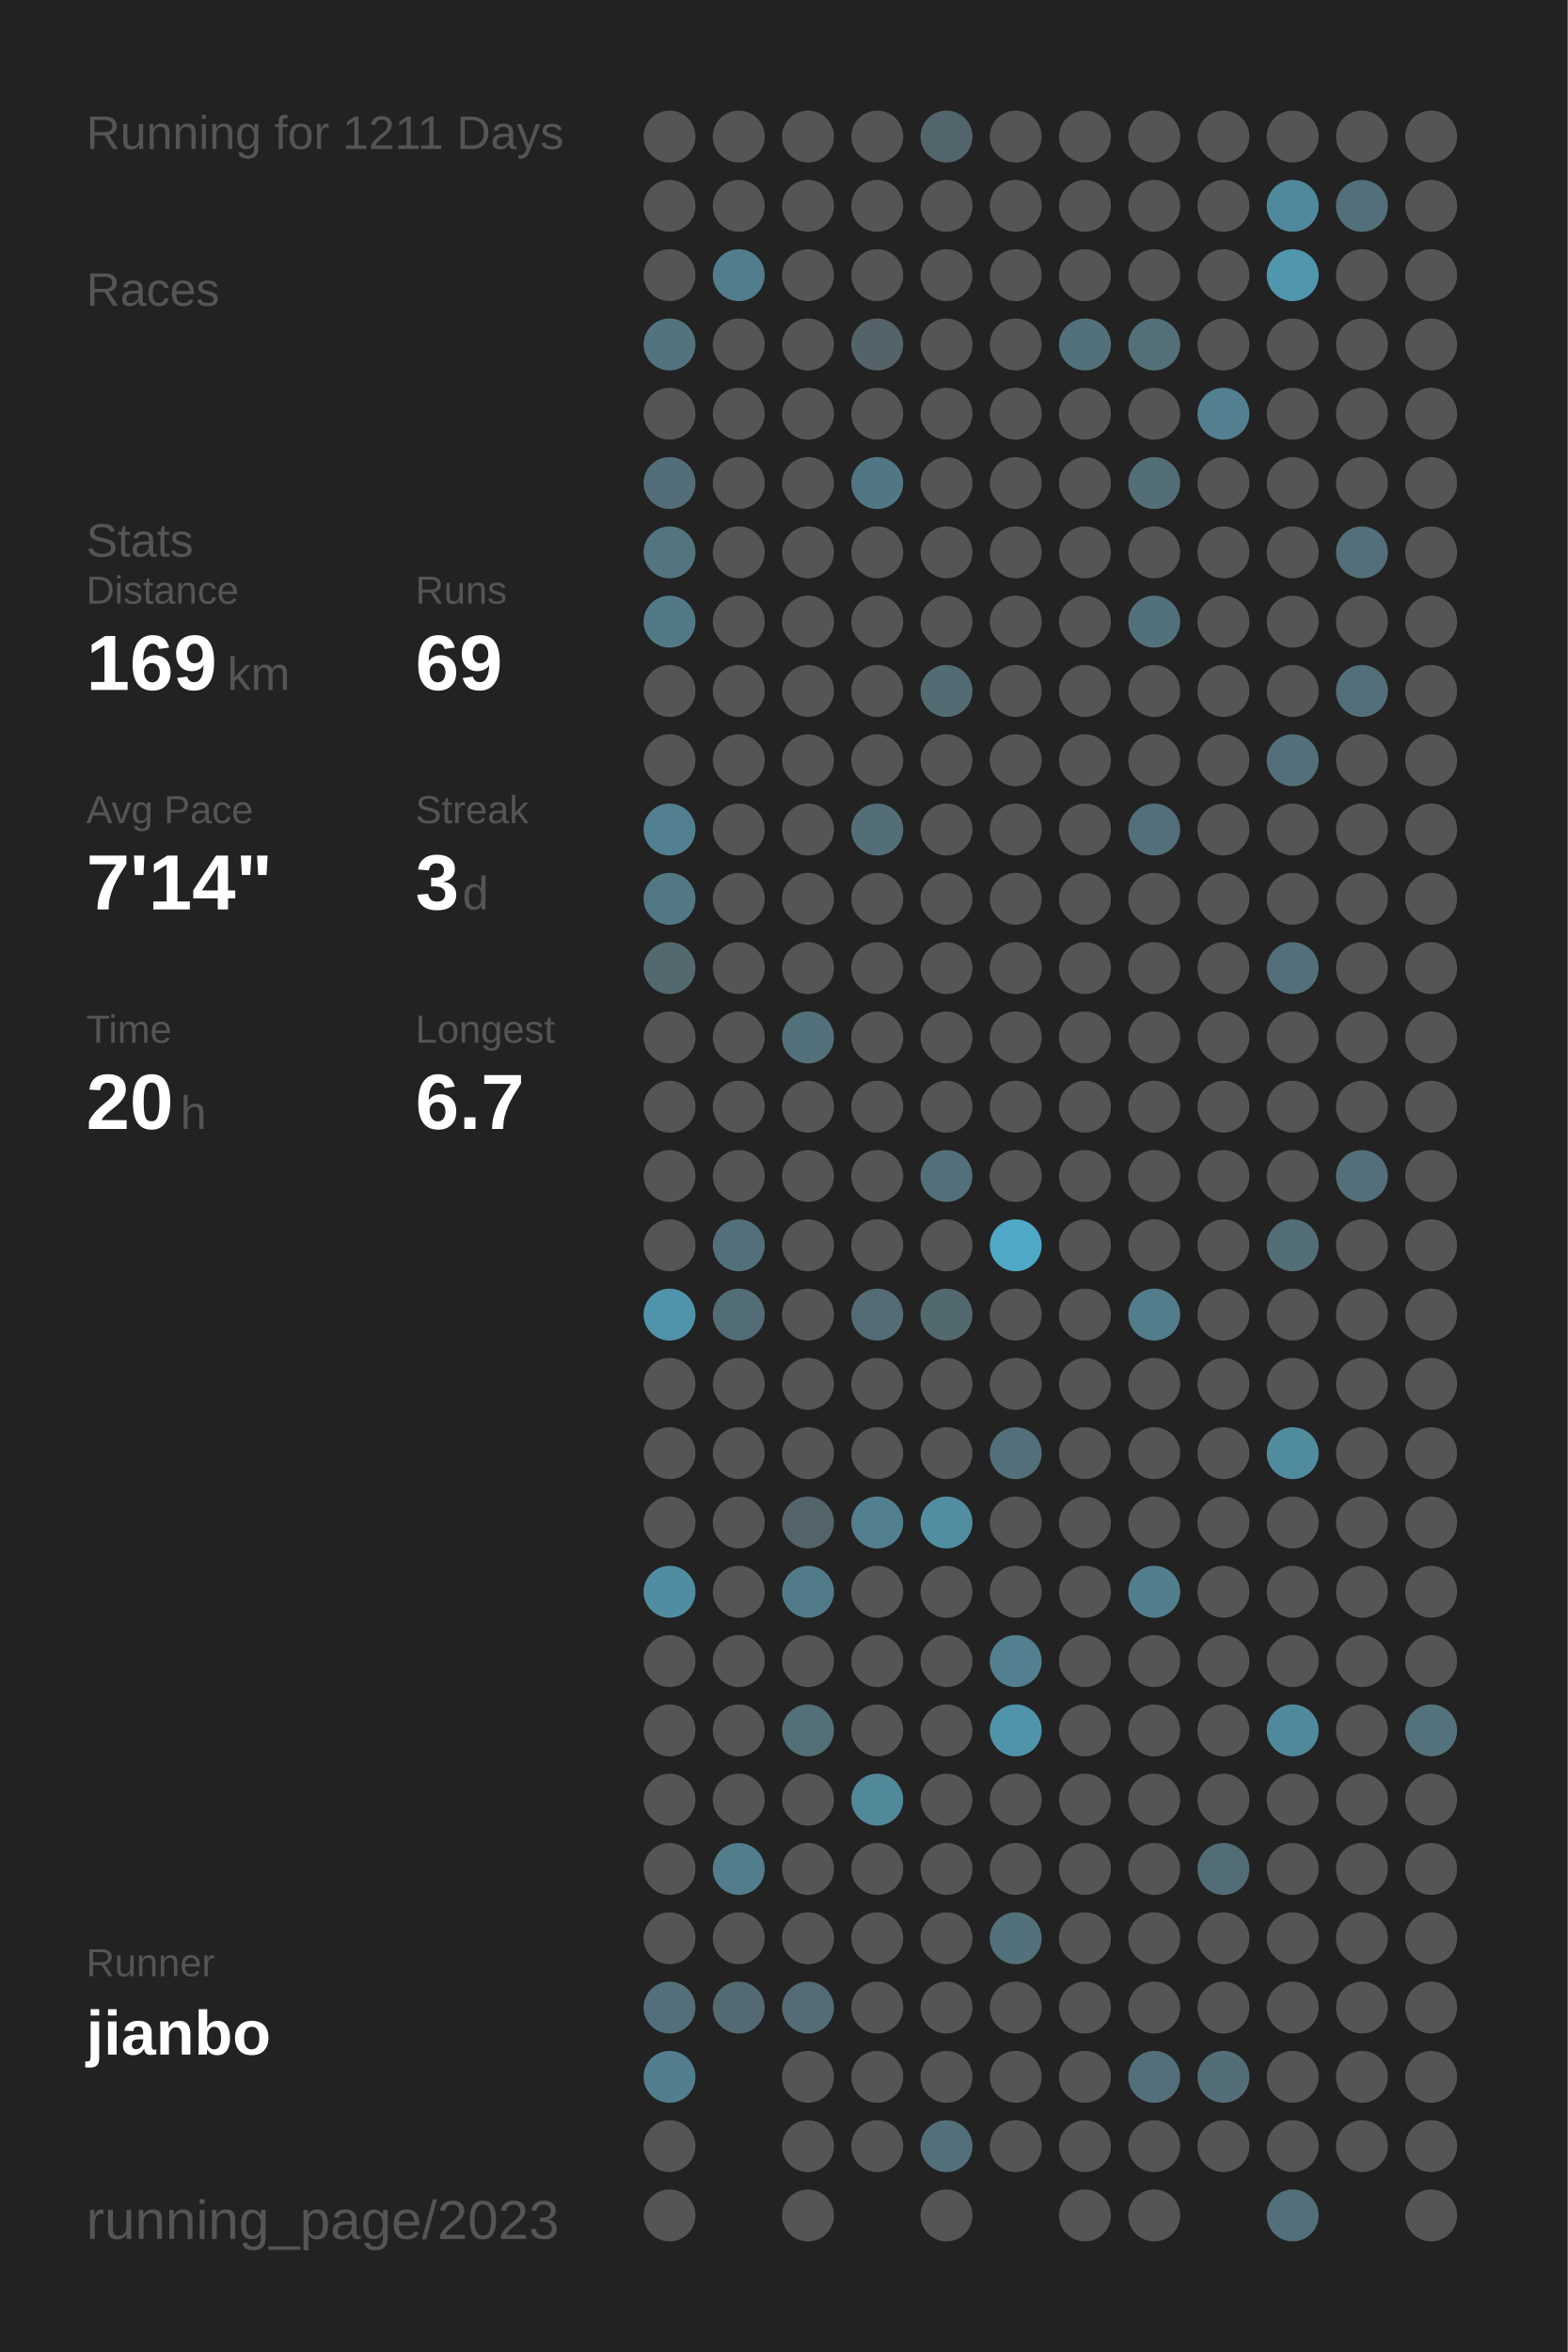
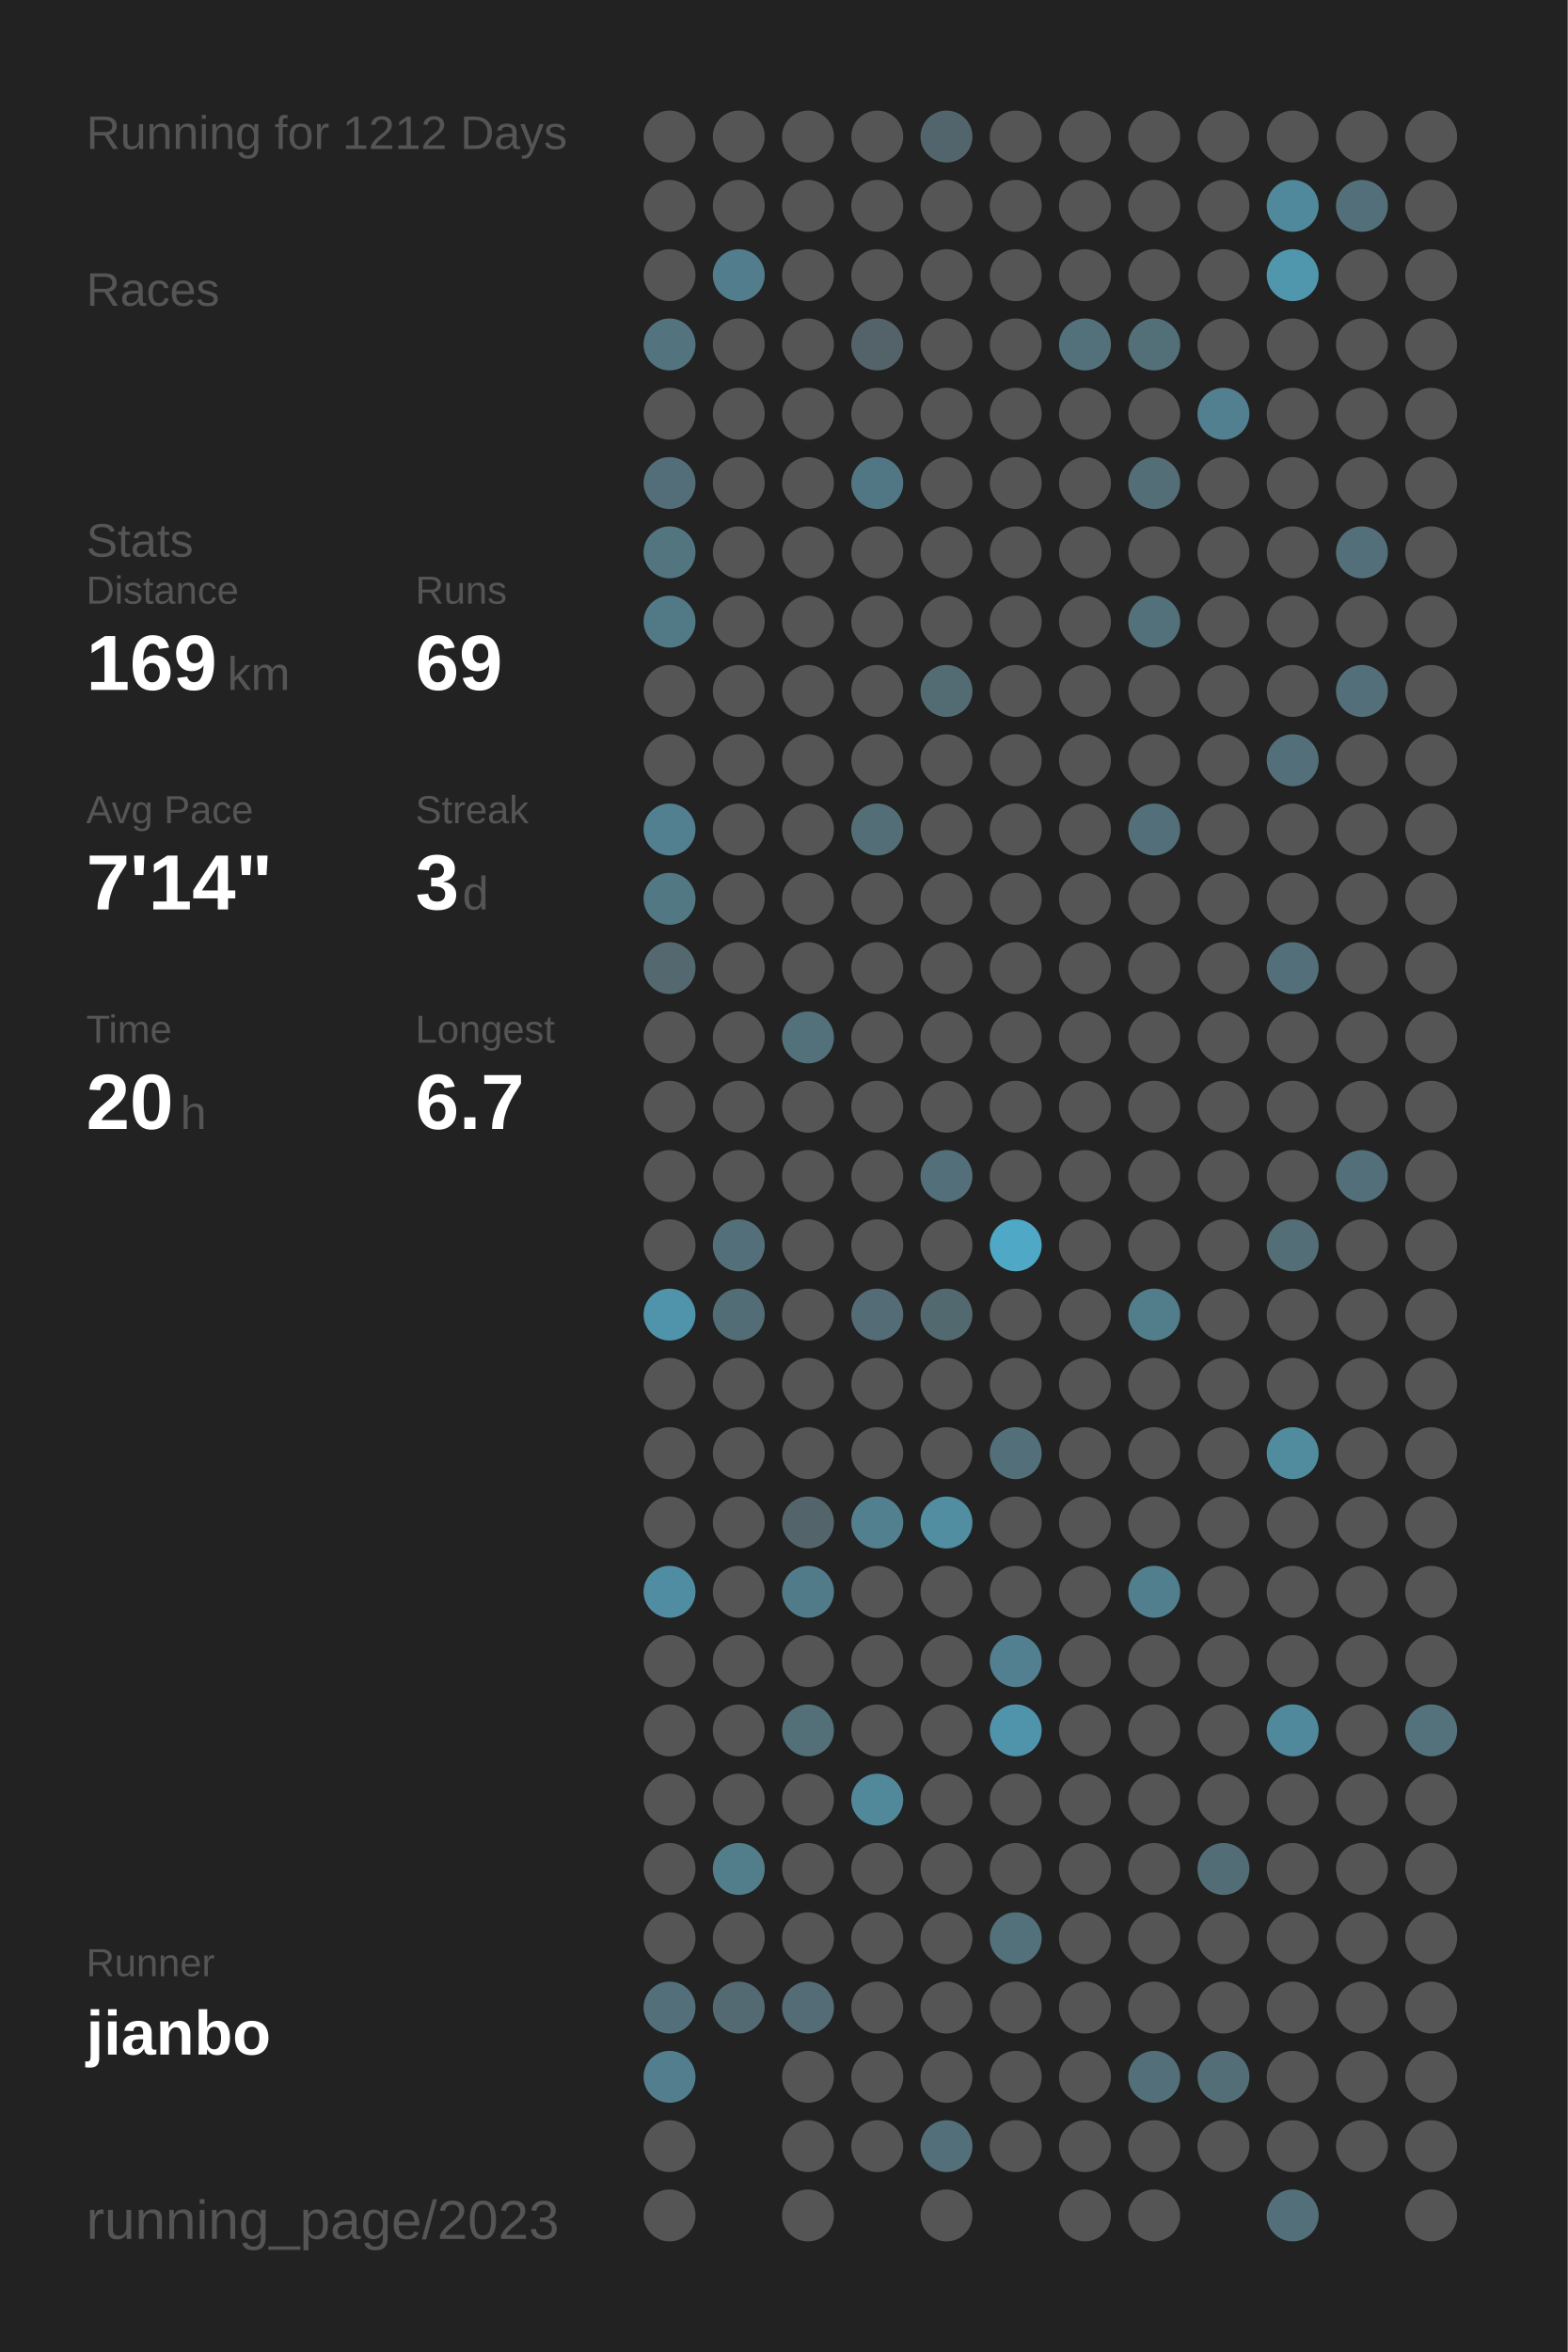
<svg xmlns="http://www.w3.org/2000/svg" baseProfile="full" height="300mm" version="1.1" viewBox="0,0,200,300" width="200mm">
  <defs />
  <rect fill="#222222" height="300" width="200" x="0" y="0" />
-   <text fill="#555555" style="font-size:6px; font-family:Arial;" x="11" y="19">Running for 1211 Days</text>
+   <text fill="#555555" style="font-size:6px; font-family:Arial;" x="11" y="19">Running for 1212 Days</text>
  <text fill="#555555" style="font-size:6px; font-family:Arial;" x="11" y="39">Races</text>
  <text fill="#555555" style="font-size:6px; font-family:Arial;" x="11" y="71">Stats</text>
  <text fill="#555555" style="font-size:5px; font-family:Arial;" x="11" y="77">Distance</text>
  <text fill="#FFFFFF" style="font-size:10px; font-family:Arial; font-weight:bold;" x="11" y="88">169</text>
  <text fill="#555555" style="font-size:6px; font-family:Arial;" x="29" y="88">km</text>
  <text fill="#555555" style="font-size:5px; font-family:Arial;" x="53" y="77">Runs</text>
  <text fill="#FFFFFF" style="font-size:10px; font-family:Arial; font-weight:bold;" x="53" y="88">69</text>
  <text fill="#555555" style="font-size:5px; font-family:Arial;" x="11" y="105">Avg Pace</text>
  <text fill="#FFFFFF" style="font-size:10px; font-family:Arial; font-weight:bold;" x="11" y="116">7'14"</text>
  <text fill="#555555" style="font-size:5px; font-family:Arial;" x="53" y="105">Streak</text>
  <text fill="#FFFFFF" style="font-size:10px; font-family:Arial; font-weight:bold;" x="53" y="116">3</text>
  <text fill="#555555" style="font-size:6px; font-family:Arial;" x="59" y="116">d</text>
  <text fill="#555555" style="font-size:5px; font-family:Arial;" x="11" y="133">Time</text>
  <text fill="#FFFFFF" style="font-size:10px; font-family:Arial; font-weight:bold;" x="11" y="144">20</text>
  <text fill="#555555" style="font-size:6px; font-family:Arial;" x="23" y="144">h</text>
  <text fill="#555555" style="font-size:5px; font-family:Arial;" x="53" y="133">Longest</text>
  <text fill="#FFFFFF" style="font-size:10px; font-family:Arial; font-weight:bold;" x="53" y="144">6.7</text>
  <text fill="#555555" style="font-size:5px; font-family:Arial;" x="11" y="252.065">Runner</text>
  <text fill="#FFFFFF" style="font-size:8px; font-family:Arial; font-weight:bold;" x="11" y="262.065">jianbo</text>
  <text fill="#555555" style="font-size:7px; font-family:Arial;" x="11" y="285.581">running_page/2023</text>
  <circle cx="85.417" cy="17.419" fill="#555555" r="3.312" />
  <circle cx="85.417" cy="26.258" fill="#555555" r="3.312" />
  <circle cx="85.417" cy="35.097" fill="#555555" r="3.312" />
  <circle cx="85.417" cy="43.935" fill="#53737f" r="3.312" />
  <circle cx="85.417" cy="52.774" fill="#555555" r="3.312" />
  <circle cx="85.417" cy="61.613" fill="#536e78" r="3.312" />
  <circle cx="85.417" cy="70.452" fill="#527580" r="3.312" />
  <circle cx="85.417" cy="79.29" fill="#527986" r="3.312" />
  <circle cx="85.417" cy="88.129" fill="#555555" r="3.312" />
  <circle cx="85.417" cy="96.968" fill="#555555" r="3.312" />
  <circle cx="85.417" cy="105.806" fill="#528090" r="3.312" />
  <circle cx="85.417" cy="114.645" fill="#527884" r="3.312" />
  <circle cx="85.417" cy="123.484" fill="#53686f" r="3.312" />
  <circle cx="85.417" cy="132.323" fill="#555555" r="3.312" />
  <circle cx="85.417" cy="141.161" fill="#555555" r="3.312" />
  <circle cx="85.417" cy="150" fill="#555555" r="3.312" />
  <circle cx="85.417" cy="158.839" fill="#555555" r="3.312" />
  <circle cx="85.417" cy="167.677" fill="#5094ab" r="3.312" />
  <circle cx="85.417" cy="176.516" fill="#555555" r="3.312" />
  <circle cx="85.417" cy="185.355" fill="#555555" r="3.312" />
  <circle cx="85.417" cy="194.194" fill="#555555" r="3.312" />
  <circle cx="85.417" cy="203.032" fill="#518da2" r="3.312" />
  <circle cx="85.417" cy="211.871" fill="#555555" r="3.312" />
  <circle cx="85.417" cy="220.71" fill="#555555" r="3.312" />
  <circle cx="85.417" cy="229.548" fill="#555555" r="3.312" />
  <circle cx="85.417" cy="238.387" fill="#555555" r="3.312" />
  <circle cx="85.417" cy="247.226" fill="#555555" r="3.312" />
  <circle cx="85.417" cy="256.065" fill="#53707a" r="3.312" />
  <circle cx="85.417" cy="264.903" fill="#527e8d" r="3.312" />
  <circle cx="85.417" cy="273.742" fill="#555555" r="3.312" />
  <circle cx="85.417" cy="282.581" fill="#555555" r="3.312" />
  <circle cx="94.25" cy="17.419" fill="#555555" r="3.312" />
  <circle cx="94.25" cy="26.258" fill="#555555" r="3.312" />
  <circle cx="94.25" cy="35.097" fill="#527d8c" r="3.312" />
  <circle cx="94.25" cy="43.935" fill="#555555" r="3.312" />
  <circle cx="94.25" cy="52.774" fill="#555555" r="3.312" />
  <circle cx="94.25" cy="61.613" fill="#555555" r="3.312" />
  <circle cx="94.25" cy="70.452" fill="#555555" r="3.312" />
  <circle cx="94.25" cy="79.29" fill="#555555" r="3.312" />
  <circle cx="94.25" cy="88.129" fill="#555555" r="3.312" />
  <circle cx="94.25" cy="96.968" fill="#555555" r="3.312" />
  <circle cx="94.25" cy="105.806" fill="#555555" r="3.312" />
  <circle cx="94.25" cy="114.645" fill="#555555" r="3.312" />
  <circle cx="94.25" cy="123.484" fill="#555555" r="3.312" />
  <circle cx="94.25" cy="132.323" fill="#555555" r="3.312" />
  <circle cx="94.25" cy="141.161" fill="#555555" r="3.312" />
  <circle cx="94.25" cy="150" fill="#555555" r="3.312" />
  <circle cx="94.25" cy="158.839" fill="#53707a" r="3.312" />
  <circle cx="94.25" cy="167.677" fill="#536d76" r="3.312" />
  <circle cx="94.25" cy="176.516" fill="#555555" r="3.312" />
  <circle cx="94.25" cy="185.355" fill="#555555" r="3.312" />
  <circle cx="94.25" cy="194.194" fill="#555555" r="3.312" />
  <circle cx="94.25" cy="203.032" fill="#555555" r="3.312" />
  <circle cx="94.25" cy="211.871" fill="#555555" r="3.312" />
  <circle cx="94.25" cy="220.71" fill="#555555" r="3.312" />
  <circle cx="94.25" cy="229.548" fill="#555555" r="3.312" />
  <circle cx="94.25" cy="238.387" fill="#527d8b" r="3.312" />
  <circle cx="94.25" cy="247.226" fill="#555555" r="3.312" />
  <circle cx="94.25" cy="256.065" fill="#536a72" r="3.312" />
  <circle cx="103.083" cy="17.419" fill="#555555" r="3.312" />
  <circle cx="103.083" cy="26.258" fill="#555555" r="3.312" />
  <circle cx="103.083" cy="35.097" fill="#555555" r="3.312" />
  <circle cx="103.083" cy="43.935" fill="#555555" r="3.312" />
  <circle cx="103.083" cy="52.774" fill="#555555" r="3.312" />
  <circle cx="103.083" cy="61.613" fill="#555555" r="3.312" />
  <circle cx="103.083" cy="70.452" fill="#555555" r="3.312" />
  <circle cx="103.083" cy="79.29" fill="#555555" r="3.312" />
  <circle cx="103.083" cy="88.129" fill="#555555" r="3.312" />
  <circle cx="103.083" cy="96.968" fill="#555555" r="3.312" />
  <circle cx="103.083" cy="105.806" fill="#555555" r="3.312" />
  <circle cx="103.083" cy="114.645" fill="#555555" r="3.312" />
  <circle cx="103.083" cy="123.484" fill="#555555" r="3.312" />
  <circle cx="103.083" cy="132.323" fill="#53717b" r="3.312" />
  <circle cx="103.083" cy="141.161" fill="#555555" r="3.312" />
  <circle cx="103.083" cy="150" fill="#555555" r="3.312" />
  <circle cx="103.083" cy="158.839" fill="#555555" r="3.312" />
  <circle cx="103.083" cy="167.677" fill="#555555" r="3.312" />
  <circle cx="103.083" cy="176.516" fill="#555555" r="3.312" />
  <circle cx="103.083" cy="185.355" fill="#555555" r="3.312" />
  <circle cx="103.083" cy="194.194" fill="#53656b" r="3.312" />
  <circle cx="103.083" cy="203.032" fill="#527b89" r="3.312" />
  <circle cx="103.083" cy="211.871" fill="#555555" r="3.312" />
  <circle cx="103.083" cy="220.71" fill="#536f78" r="3.312" />
  <circle cx="103.083" cy="229.548" fill="#555555" r="3.312" />
  <circle cx="103.083" cy="238.387" fill="#555555" r="3.312" />
  <circle cx="103.083" cy="247.226" fill="#555555" r="3.312" />
  <circle cx="103.083" cy="256.065" fill="#536c75" r="3.312" />
  <circle cx="103.083" cy="264.903" fill="#555555" r="3.312" />
  <circle cx="103.083" cy="273.742" fill="#555555" r="3.312" />
  <circle cx="103.083" cy="282.581" fill="#555555" r="3.312" />
  <circle cx="111.917" cy="17.419" fill="#555555" r="3.312" />
  <circle cx="111.917" cy="26.258" fill="#555555" r="3.312" />
  <circle cx="111.917" cy="35.097" fill="#555555" r="3.312" />
  <circle cx="111.917" cy="43.935" fill="#546369" r="3.312" />
  <circle cx="111.917" cy="52.774" fill="#555555" r="3.312" />
  <circle cx="111.917" cy="61.613" fill="#527784" r="3.312" />
  <circle cx="111.917" cy="70.452" fill="#555555" r="3.312" />
  <circle cx="111.917" cy="79.29" fill="#555555" r="3.312" />
  <circle cx="111.917" cy="88.129" fill="#555555" r="3.312" />
  <circle cx="111.917" cy="96.968" fill="#555555" r="3.312" />
  <circle cx="111.917" cy="105.806" fill="#536e77" r="3.312" />
  <circle cx="111.917" cy="114.645" fill="#555555" r="3.312" />
  <circle cx="111.917" cy="123.484" fill="#555555" r="3.312" />
  <circle cx="111.917" cy="132.323" fill="#555555" r="3.312" />
  <circle cx="111.917" cy="141.161" fill="#555555" r="3.312" />
  <circle cx="111.917" cy="150" fill="#555555" r="3.312" />
  <circle cx="111.917" cy="158.839" fill="#555555" r="3.312" />
  <circle cx="111.917" cy="167.677" fill="#536c75" r="3.312" />
  <circle cx="111.917" cy="176.516" fill="#555555" r="3.312" />
  <circle cx="111.917" cy="185.355" fill="#555555" r="3.312" />
  <circle cx="111.917" cy="194.194" fill="#52808f" r="3.312" />
  <circle cx="111.917" cy="203.032" fill="#555555" r="3.312" />
  <circle cx="111.917" cy="211.871" fill="#555555" r="3.312" />
  <circle cx="111.917" cy="220.71" fill="#555555" r="3.312" />
  <circle cx="111.917" cy="229.548" fill="#51889a" r="3.312" />
  <circle cx="111.917" cy="238.387" fill="#555555" r="3.312" />
  <circle cx="111.917" cy="247.226" fill="#555555" r="3.312" />
  <circle cx="111.917" cy="256.065" fill="#555555" r="3.312" />
  <circle cx="111.917" cy="264.903" fill="#555555" r="3.312" />
  <circle cx="111.917" cy="273.742" fill="#555555" r="3.312" />
  <circle cx="120.75" cy="17.419" fill="#53656c" r="3.312" />
  <circle cx="120.75" cy="26.258" fill="#555555" r="3.312" />
  <circle cx="120.75" cy="35.097" fill="#555555" r="3.312" />
  <circle cx="120.75" cy="43.935" fill="#555555" r="3.312" />
  <circle cx="120.75" cy="52.774" fill="#555555" r="3.312" />
  <circle cx="120.75" cy="61.613" fill="#555555" r="3.312" />
  <circle cx="120.75" cy="70.452" fill="#555555" r="3.312" />
  <circle cx="120.75" cy="79.29" fill="#555555" r="3.312" />
  <circle cx="120.75" cy="88.129" fill="#536c74" r="3.312" />
  <circle cx="120.75" cy="96.968" fill="#555555" r="3.312" />
  <circle cx="120.75" cy="105.806" fill="#555555" r="3.312" />
  <circle cx="120.75" cy="114.645" fill="#555555" r="3.312" />
  <circle cx="120.75" cy="123.484" fill="#555555" r="3.312" />
  <circle cx="120.75" cy="132.323" fill="#555555" r="3.312" />
  <circle cx="120.75" cy="141.161" fill="#555555" r="3.312" />
  <circle cx="120.75" cy="150" fill="#536f79" r="3.312" />
  <circle cx="120.75" cy="158.839" fill="#555555" r="3.312" />
  <circle cx="120.75" cy="167.677" fill="#536970" r="3.312" />
  <circle cx="120.75" cy="176.516" fill="#555555" r="3.312" />
  <circle cx="120.75" cy="185.355" fill="#555555" r="3.312" />
  <circle cx="120.75" cy="194.194" fill="#518ea2" r="3.312" />
  <circle cx="120.75" cy="203.032" fill="#555555" r="3.312" />
  <circle cx="120.75" cy="211.871" fill="#555555" r="3.312" />
  <circle cx="120.75" cy="220.71" fill="#555555" r="3.312" />
  <circle cx="120.75" cy="229.548" fill="#555555" r="3.312" />
  <circle cx="120.75" cy="238.387" fill="#555555" r="3.312" />
  <circle cx="120.75" cy="247.226" fill="#555555" r="3.312" />
  <circle cx="120.75" cy="256.065" fill="#555555" r="3.312" />
  <circle cx="120.75" cy="264.903" fill="#555555" r="3.312" />
  <circle cx="120.75" cy="273.742" fill="#53707a" r="3.312" />
  <circle cx="120.75" cy="282.581" fill="#555555" r="3.312" />
  <circle cx="129.583" cy="17.419" fill="#555555" r="3.312" />
  <circle cx="129.583" cy="26.258" fill="#555555" r="3.312" />
  <circle cx="129.583" cy="35.097" fill="#555555" r="3.312" />
  <circle cx="129.583" cy="43.935" fill="#555555" r="3.312" />
  <circle cx="129.583" cy="52.774" fill="#555555" r="3.312" />
  <circle cx="129.583" cy="61.613" fill="#555555" r="3.312" />
  <circle cx="129.583" cy="70.452" fill="#555555" r="3.312" />
  <circle cx="129.583" cy="79.29" fill="#555555" r="3.312" />
  <circle cx="129.583" cy="88.129" fill="#555555" r="3.312" />
  <circle cx="129.583" cy="96.968" fill="#555555" r="3.312" />
  <circle cx="129.583" cy="105.806" fill="#555555" r="3.312" />
  <circle cx="129.583" cy="114.645" fill="#555555" r="3.312" />
  <circle cx="129.583" cy="123.484" fill="#555555" r="3.312" />
  <circle cx="129.583" cy="132.323" fill="#555555" r="3.312" />
  <circle cx="129.583" cy="141.161" fill="#555555" r="3.312" />
  <circle cx="129.583" cy="150" fill="#555555" r="3.312" />
  <circle cx="129.583" cy="158.839" fill="#4fa8c6" r="3.312" />
  <circle cx="129.583" cy="167.677" fill="#555555" r="3.312" />
  <circle cx="129.583" cy="176.516" fill="#555555" r="3.312" />
  <circle cx="129.583" cy="185.355" fill="#53707a" r="3.312" />
  <circle cx="129.583" cy="194.194" fill="#555555" r="3.312" />
  <circle cx="129.583" cy="203.032" fill="#555555" r="3.312" />
  <circle cx="129.583" cy="211.871" fill="#528090" r="3.312" />
  <circle cx="129.583" cy="220.71" fill="#5094ab" r="3.312" />
  <circle cx="129.583" cy="229.548" fill="#555555" r="3.312" />
  <circle cx="129.583" cy="238.387" fill="#555555" r="3.312" />
  <circle cx="129.583" cy="247.226" fill="#53717b" r="3.312" />
  <circle cx="129.583" cy="256.065" fill="#555555" r="3.312" />
  <circle cx="129.583" cy="264.903" fill="#555555" r="3.312" />
  <circle cx="129.583" cy="273.742" fill="#555555" r="3.312" />
  <circle cx="138.417" cy="17.419" fill="#555555" r="3.312" />
  <circle cx="138.417" cy="26.258" fill="#555555" r="3.312" />
  <circle cx="138.417" cy="35.097" fill="#555555" r="3.312" />
  <circle cx="138.417" cy="43.935" fill="#53717b" r="3.312" />
  <circle cx="138.417" cy="52.774" fill="#555555" r="3.312" />
  <circle cx="138.417" cy="61.613" fill="#555555" r="3.312" />
  <circle cx="138.417" cy="70.452" fill="#555555" r="3.312" />
  <circle cx="138.417" cy="79.29" fill="#555555" r="3.312" />
  <circle cx="138.417" cy="88.129" fill="#555555" r="3.312" />
  <circle cx="138.417" cy="96.968" fill="#555555" r="3.312" />
  <circle cx="138.417" cy="105.806" fill="#555555" r="3.312" />
  <circle cx="138.417" cy="114.645" fill="#555555" r="3.312" />
  <circle cx="138.417" cy="123.484" fill="#555555" r="3.312" />
  <circle cx="138.417" cy="132.323" fill="#555555" r="3.312" />
  <circle cx="138.417" cy="141.161" fill="#555555" r="3.312" />
  <circle cx="138.417" cy="150" fill="#555555" r="3.312" />
  <circle cx="138.417" cy="158.839" fill="#555555" r="3.312" />
  <circle cx="138.417" cy="167.677" fill="#555555" r="3.312" />
  <circle cx="138.417" cy="176.516" fill="#555555" r="3.312" />
  <circle cx="138.417" cy="185.355" fill="#555555" r="3.312" />
  <circle cx="138.417" cy="194.194" fill="#555555" r="3.312" />
  <circle cx="138.417" cy="203.032" fill="#555555" r="3.312" />
  <circle cx="138.417" cy="211.871" fill="#555555" r="3.312" />
  <circle cx="138.417" cy="220.71" fill="#555555" r="3.312" />
  <circle cx="138.417" cy="229.548" fill="#555555" r="3.312" />
  <circle cx="138.417" cy="238.387" fill="#555555" r="3.312" />
  <circle cx="138.417" cy="247.226" fill="#555555" r="3.312" />
  <circle cx="138.417" cy="256.065" fill="#555555" r="3.312" />
  <circle cx="138.417" cy="264.903" fill="#555555" r="3.312" />
  <circle cx="138.417" cy="273.742" fill="#555555" r="3.312" />
  <circle cx="138.417" cy="282.581" fill="#555555" r="3.312" />
  <circle cx="147.25" cy="17.419" fill="#555555" r="3.312" />
  <circle cx="147.25" cy="26.258" fill="#555555" r="3.312" />
  <circle cx="147.25" cy="35.097" fill="#555555" r="3.312" />
  <circle cx="147.25" cy="43.935" fill="#537079" r="3.312" />
  <circle cx="147.25" cy="52.774" fill="#555555" r="3.312" />
  <circle cx="147.25" cy="61.613" fill="#536e77" r="3.312" />
  <circle cx="147.25" cy="70.452" fill="#555555" r="3.312" />
  <circle cx="147.25" cy="79.29" fill="#53717b" r="3.312" />
  <circle cx="147.25" cy="88.129" fill="#555555" r="3.312" />
  <circle cx="147.25" cy="96.968" fill="#555555" r="3.312" />
  <circle cx="147.25" cy="105.806" fill="#536f79" r="3.312" />
  <circle cx="147.25" cy="114.645" fill="#555555" r="3.312" />
  <circle cx="147.25" cy="123.484" fill="#555555" r="3.312" />
  <circle cx="147.25" cy="132.323" fill="#555555" r="3.312" />
  <circle cx="147.25" cy="141.161" fill="#555555" r="3.312" />
  <circle cx="147.25" cy="150" fill="#555555" r="3.312" />
  <circle cx="147.25" cy="158.839" fill="#555555" r="3.312" />
  <circle cx="147.25" cy="167.677" fill="#527d8b" r="3.312" />
  <circle cx="147.25" cy="176.516" fill="#555555" r="3.312" />
  <circle cx="147.25" cy="185.355" fill="#555555" r="3.312" />
  <circle cx="147.25" cy="194.194" fill="#555555" r="3.312" />
  <circle cx="147.25" cy="203.032" fill="#527f8e" r="3.312" />
  <circle cx="147.25" cy="211.871" fill="#555555" r="3.312" />
  <circle cx="147.25" cy="220.71" fill="#555555" r="3.312" />
  <circle cx="147.25" cy="229.548" fill="#555555" r="3.312" />
  <circle cx="147.25" cy="238.387" fill="#555555" r="3.312" />
  <circle cx="147.25" cy="247.226" fill="#555555" r="3.312" />
  <circle cx="147.25" cy="256.065" fill="#555555" r="3.312" />
  <circle cx="147.25" cy="264.903" fill="#536f79" r="3.312" />
  <circle cx="147.25" cy="273.742" fill="#555555" r="3.312" />
  <circle cx="147.25" cy="282.581" fill="#555555" r="3.312" />
  <circle cx="156.083" cy="17.419" fill="#555555" r="3.312" />
  <circle cx="156.083" cy="26.258" fill="#555555" r="3.312" />
  <circle cx="156.083" cy="35.097" fill="#555555" r="3.312" />
  <circle cx="156.083" cy="43.935" fill="#555555" r="3.312" />
  <circle cx="156.083" cy="52.774" fill="#528090" r="3.312" />
  <circle cx="156.083" cy="61.613" fill="#555555" r="3.312" />
  <circle cx="156.083" cy="70.452" fill="#555555" r="3.312" />
  <circle cx="156.083" cy="79.29" fill="#555555" r="3.312" />
  <circle cx="156.083" cy="88.129" fill="#555555" r="3.312" />
  <circle cx="156.083" cy="96.968" fill="#555555" r="3.312" />
  <circle cx="156.083" cy="105.806" fill="#555555" r="3.312" />
  <circle cx="156.083" cy="114.645" fill="#555555" r="3.312" />
  <circle cx="156.083" cy="123.484" fill="#555555" r="3.312" />
  <circle cx="156.083" cy="132.323" fill="#555555" r="3.312" />
  <circle cx="156.083" cy="141.161" fill="#555555" r="3.312" />
  <circle cx="156.083" cy="150" fill="#555555" r="3.312" />
  <circle cx="156.083" cy="158.839" fill="#555555" r="3.312" />
  <circle cx="156.083" cy="167.677" fill="#555555" r="3.312" />
  <circle cx="156.083" cy="176.516" fill="#555555" r="3.312" />
  <circle cx="156.083" cy="185.355" fill="#555555" r="3.312" />
  <circle cx="156.083" cy="194.194" fill="#555555" r="3.312" />
  <circle cx="156.083" cy="203.032" fill="#555555" r="3.312" />
  <circle cx="156.083" cy="211.871" fill="#555555" r="3.312" />
  <circle cx="156.083" cy="220.71" fill="#555555" r="3.312" />
  <circle cx="156.083" cy="229.548" fill="#555555" r="3.312" />
  <circle cx="156.083" cy="238.387" fill="#536d76" r="3.312" />
  <circle cx="156.083" cy="247.226" fill="#555555" r="3.312" />
  <circle cx="156.083" cy="256.065" fill="#555555" r="3.312" />
  <circle cx="156.083" cy="264.903" fill="#536e77" r="3.312" />
  <circle cx="156.083" cy="273.742" fill="#555555" r="3.312" />
  <circle cx="164.917" cy="17.419" fill="#555555" r="3.312" />
  <circle cx="164.917" cy="26.258" fill="#51899c" r="3.312" />
  <circle cx="164.917" cy="35.097" fill="#5096ad" r="3.312" />
  <circle cx="164.917" cy="43.935" fill="#555555" r="3.312" />
  <circle cx="164.917" cy="52.774" fill="#555555" r="3.312" />
  <circle cx="164.917" cy="61.613" fill="#555555" r="3.312" />
  <circle cx="164.917" cy="70.452" fill="#555555" r="3.312" />
  <circle cx="164.917" cy="79.29" fill="#555555" r="3.312" />
  <circle cx="164.917" cy="88.129" fill="#555555" r="3.312" />
  <circle cx="164.917" cy="96.968" fill="#536f79" r="3.312" />
  <circle cx="164.917" cy="105.806" fill="#555555" r="3.312" />
  <circle cx="164.917" cy="114.645" fill="#555555" r="3.312" />
  <circle cx="164.917" cy="123.484" fill="#536f79" r="3.312" />
  <circle cx="164.917" cy="132.323" fill="#555555" r="3.312" />
  <circle cx="164.917" cy="141.161" fill="#555555" r="3.312" />
  <circle cx="164.917" cy="150" fill="#555555" r="3.312" />
  <circle cx="164.917" cy="158.839" fill="#536e77" r="3.312" />
  <circle cx="164.917" cy="167.677" fill="#555555" r="3.312" />
  <circle cx="164.917" cy="176.516" fill="#555555" r="3.312" />
  <circle cx="164.917" cy="185.355" fill="#518b9e" r="3.312" />
  <circle cx="164.917" cy="194.194" fill="#555555" r="3.312" />
  <circle cx="164.917" cy="203.032" fill="#555555" r="3.312" />
  <circle cx="164.917" cy="211.871" fill="#555555" r="3.312" />
  <circle cx="164.917" cy="220.71" fill="#51899c" r="3.312" />
  <circle cx="164.917" cy="229.548" fill="#555555" r="3.312" />
  <circle cx="164.917" cy="238.387" fill="#555555" r="3.312" />
  <circle cx="164.917" cy="247.226" fill="#555555" r="3.312" />
  <circle cx="164.917" cy="256.065" fill="#555555" r="3.312" />
  <circle cx="164.917" cy="264.903" fill="#555555" r="3.312" />
  <circle cx="164.917" cy="273.742" fill="#555555" r="3.312" />
  <circle cx="164.917" cy="282.581" fill="#536f79" r="3.312" />
  <circle cx="173.75" cy="17.419" fill="#555555" r="3.312" />
  <circle cx="173.75" cy="26.258" fill="#53707a" r="3.312" />
  <circle cx="173.75" cy="35.097" fill="#555555" r="3.312" />
  <circle cx="173.75" cy="43.935" fill="#555555" r="3.312" />
  <circle cx="173.75" cy="52.774" fill="#555555" r="3.312" />
  <circle cx="173.75" cy="61.613" fill="#555555" r="3.312" />
  <circle cx="173.75" cy="70.452" fill="#536f79" r="3.312" />
  <circle cx="173.75" cy="79.29" fill="#555555" r="3.312" />
  <circle cx="173.75" cy="88.129" fill="#53707a" r="3.312" />
  <circle cx="173.75" cy="96.968" fill="#555555" r="3.312" />
  <circle cx="173.75" cy="105.806" fill="#555555" r="3.312" />
  <circle cx="173.75" cy="114.645" fill="#555555" r="3.312" />
  <circle cx="173.75" cy="123.484" fill="#555555" r="3.312" />
  <circle cx="173.75" cy="132.323" fill="#555555" r="3.312" />
  <circle cx="173.75" cy="141.161" fill="#555555" r="3.312" />
  <circle cx="173.75" cy="150" fill="#536f79" r="3.312" />
  <circle cx="173.75" cy="158.839" fill="#555555" r="3.312" />
  <circle cx="173.75" cy="167.677" fill="#555555" r="3.312" />
  <circle cx="173.75" cy="176.516" fill="#555555" r="3.312" />
  <circle cx="173.75" cy="185.355" fill="#555555" r="3.312" />
  <circle cx="173.75" cy="194.194" fill="#555555" r="3.312" />
  <circle cx="173.75" cy="203.032" fill="#555555" r="3.312" />
  <circle cx="173.75" cy="211.871" fill="#555555" r="3.312" />
  <circle cx="173.75" cy="220.71" fill="#555555" r="3.312" />
  <circle cx="173.75" cy="229.548" fill="#555555" r="3.312" />
  <circle cx="173.75" cy="238.387" fill="#555555" r="3.312" />
  <circle cx="173.75" cy="247.226" fill="#555555" r="3.312" />
  <circle cx="173.75" cy="256.065" fill="#555555" r="3.312" />
  <circle cx="173.75" cy="264.903" fill="#555555" r="3.312" />
  <circle cx="173.75" cy="273.742" fill="#555555" r="3.312" />
  <circle cx="182.583" cy="17.419" fill="#555555" r="3.312" />
  <circle cx="182.583" cy="26.258" fill="#555555" r="3.312" />
  <circle cx="182.583" cy="35.097" fill="#555555" r="3.312" />
  <circle cx="182.583" cy="43.935" fill="#555555" r="3.312" />
  <circle cx="182.583" cy="52.774" fill="#555555" r="3.312" />
  <circle cx="182.583" cy="61.613" fill="#555555" r="3.312" />
  <circle cx="182.583" cy="70.452" fill="#555555" r="3.312" />
  <circle cx="182.583" cy="79.29" fill="#555555" r="3.312" />
  <circle cx="182.583" cy="88.129" fill="#555555" r="3.312" />
  <circle cx="182.583" cy="96.968" fill="#555555" r="3.312" />
  <circle cx="182.583" cy="105.806" fill="#555555" r="3.312" />
  <circle cx="182.583" cy="114.645" fill="#555555" r="3.312" />
  <circle cx="182.583" cy="123.484" fill="#555555" r="3.312" />
  <circle cx="182.583" cy="132.323" fill="#555555" r="3.312" />
  <circle cx="182.583" cy="141.161" fill="#555555" r="3.312" />
  <circle cx="182.583" cy="150" fill="#555555" r="3.312" />
  <circle cx="182.583" cy="158.839" fill="#555555" r="3.312" />
  <circle cx="182.583" cy="167.677" fill="#555555" r="3.312" />
  <circle cx="182.583" cy="176.516" fill="#555555" r="3.312" />
  <circle cx="182.583" cy="185.355" fill="#555555" r="3.312" />
  <circle cx="182.583" cy="194.194" fill="#555555" r="3.312" />
  <circle cx="182.583" cy="203.032" fill="#555555" r="3.312" />
  <circle cx="182.583" cy="211.871" fill="#555555" r="3.312" />
  <circle cx="182.583" cy="220.71" fill="#53727c" r="3.312" />
  <circle cx="182.583" cy="229.548" fill="#555555" r="3.312" />
  <circle cx="182.583" cy="238.387" fill="#555555" r="3.312" />
  <circle cx="182.583" cy="247.226" fill="#555555" r="3.312" />
  <circle cx="182.583" cy="256.065" fill="#555555" r="3.312" />
  <circle cx="182.583" cy="264.903" fill="#555555" r="3.312" />
  <circle cx="182.583" cy="273.742" fill="#555555" r="3.312" />
  <circle cx="182.583" cy="282.581" fill="#555555" r="3.312" />
</svg>
